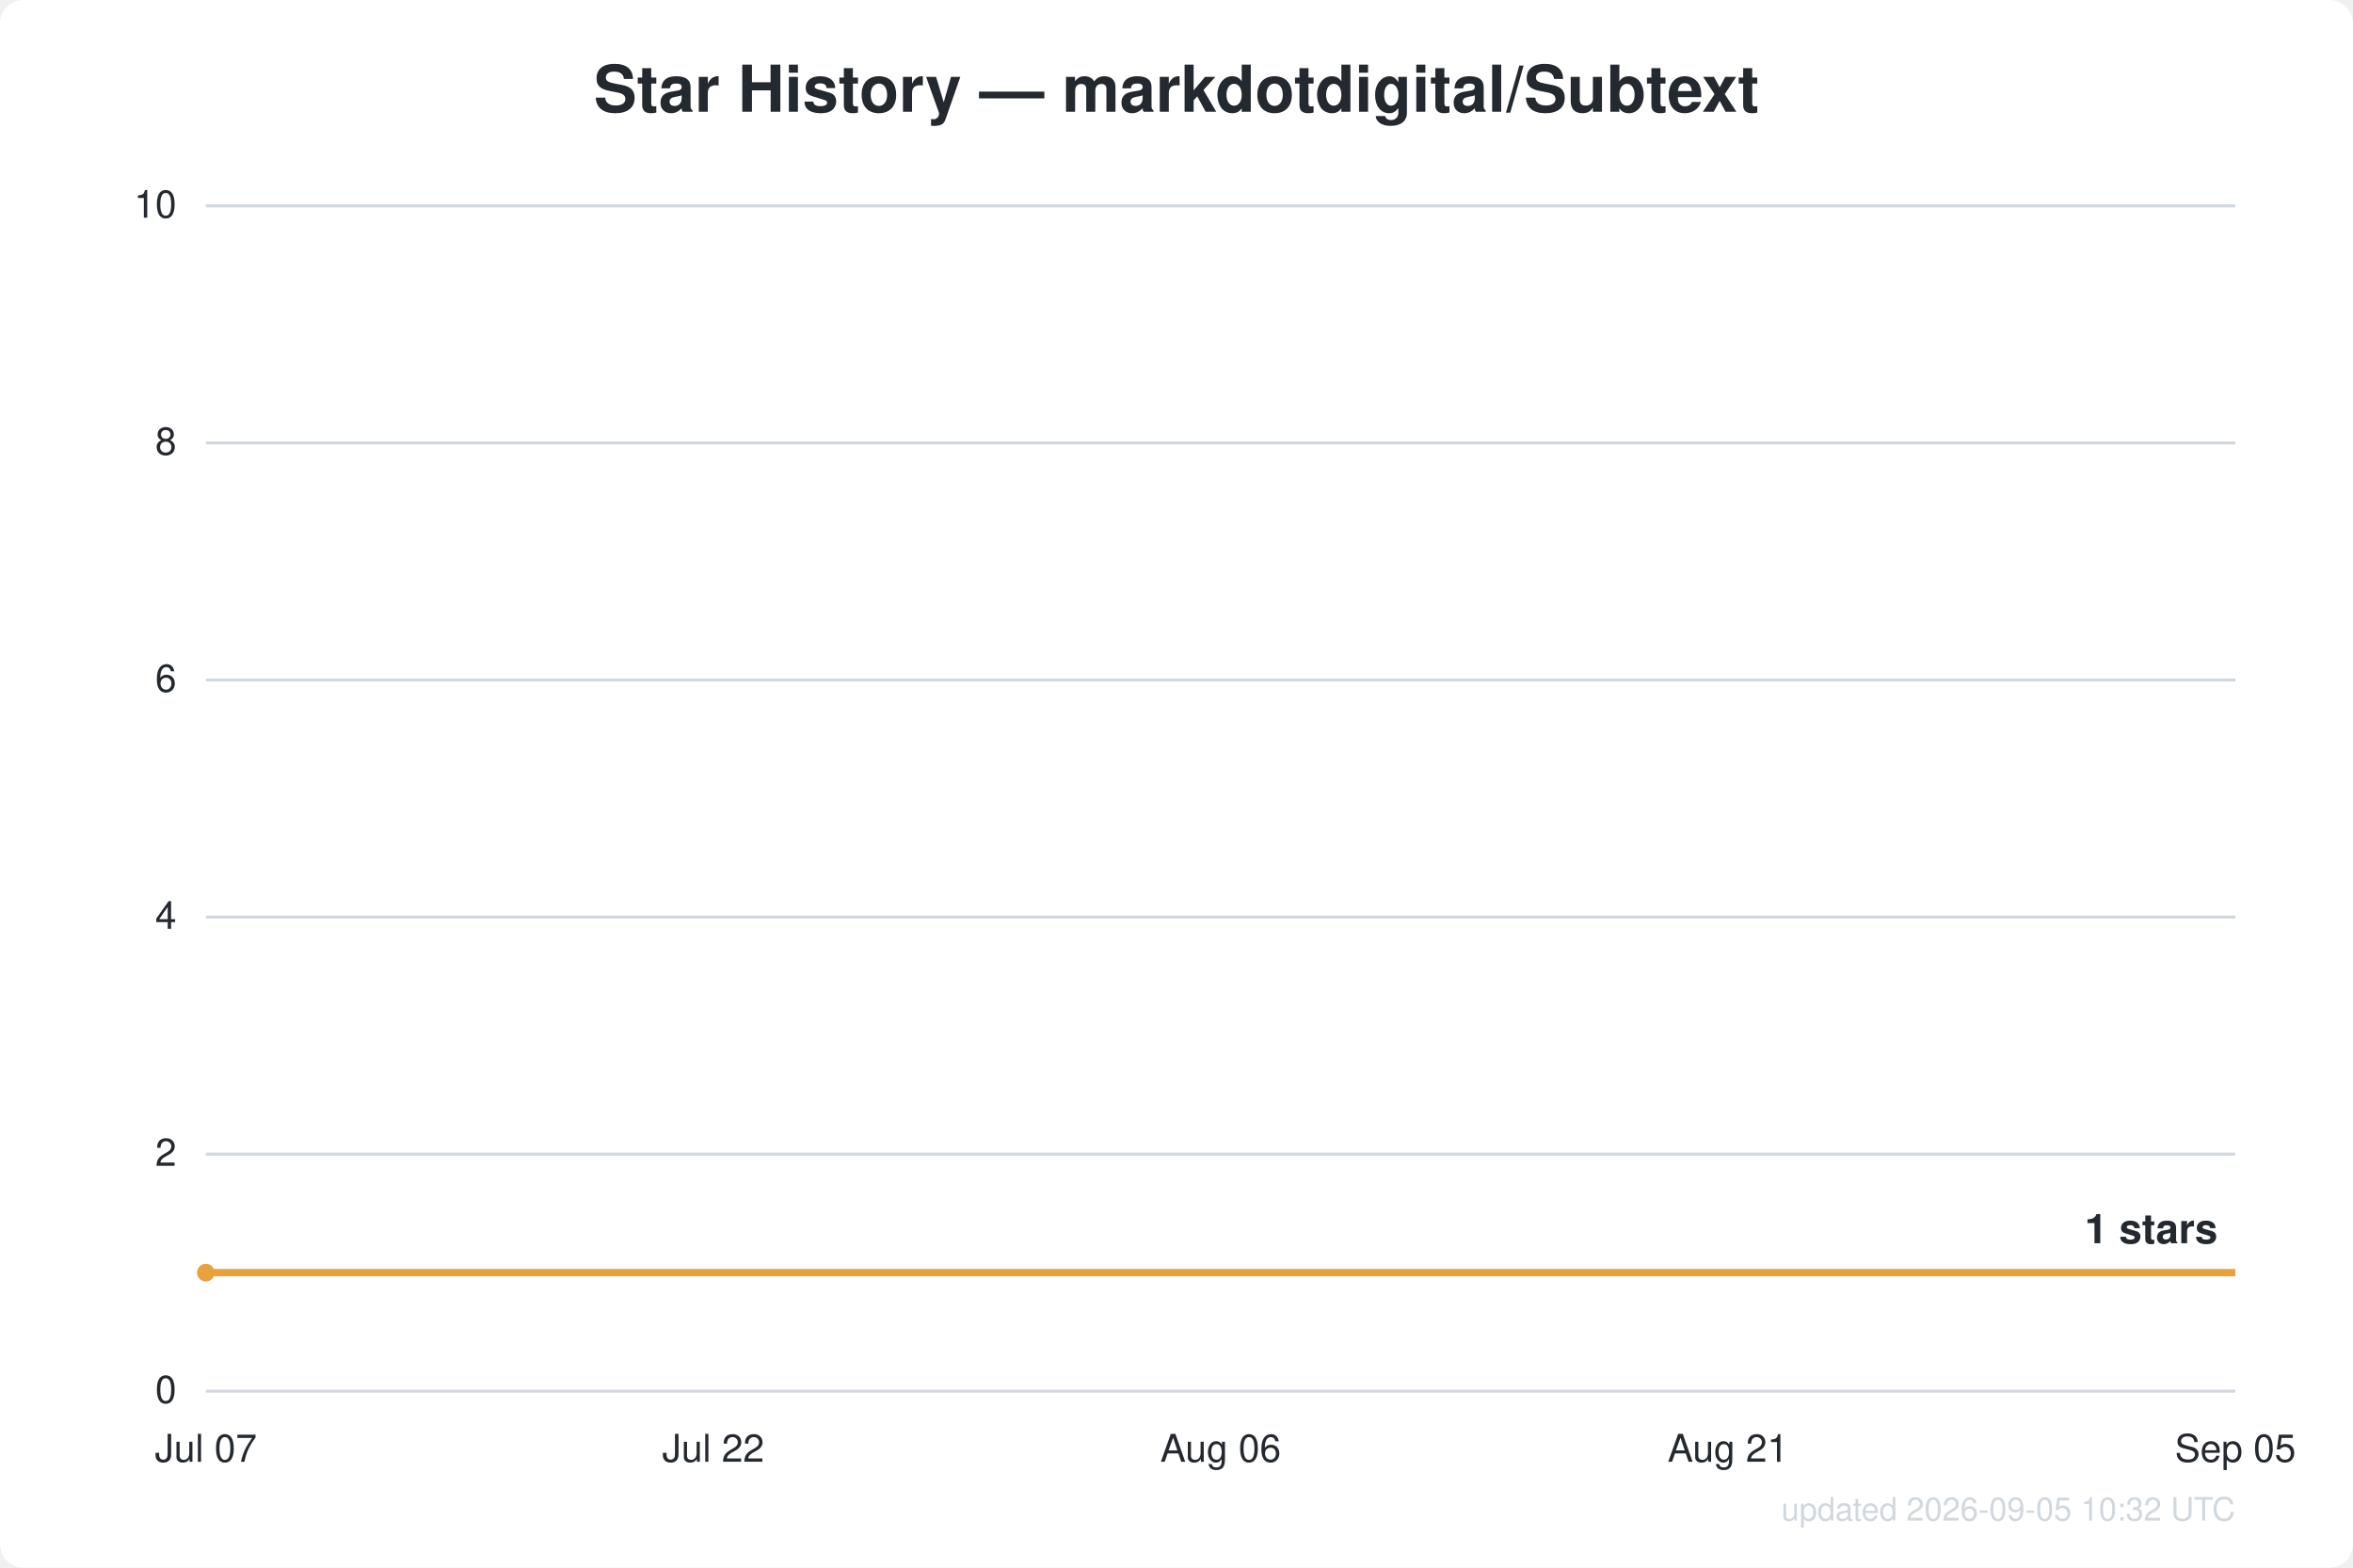
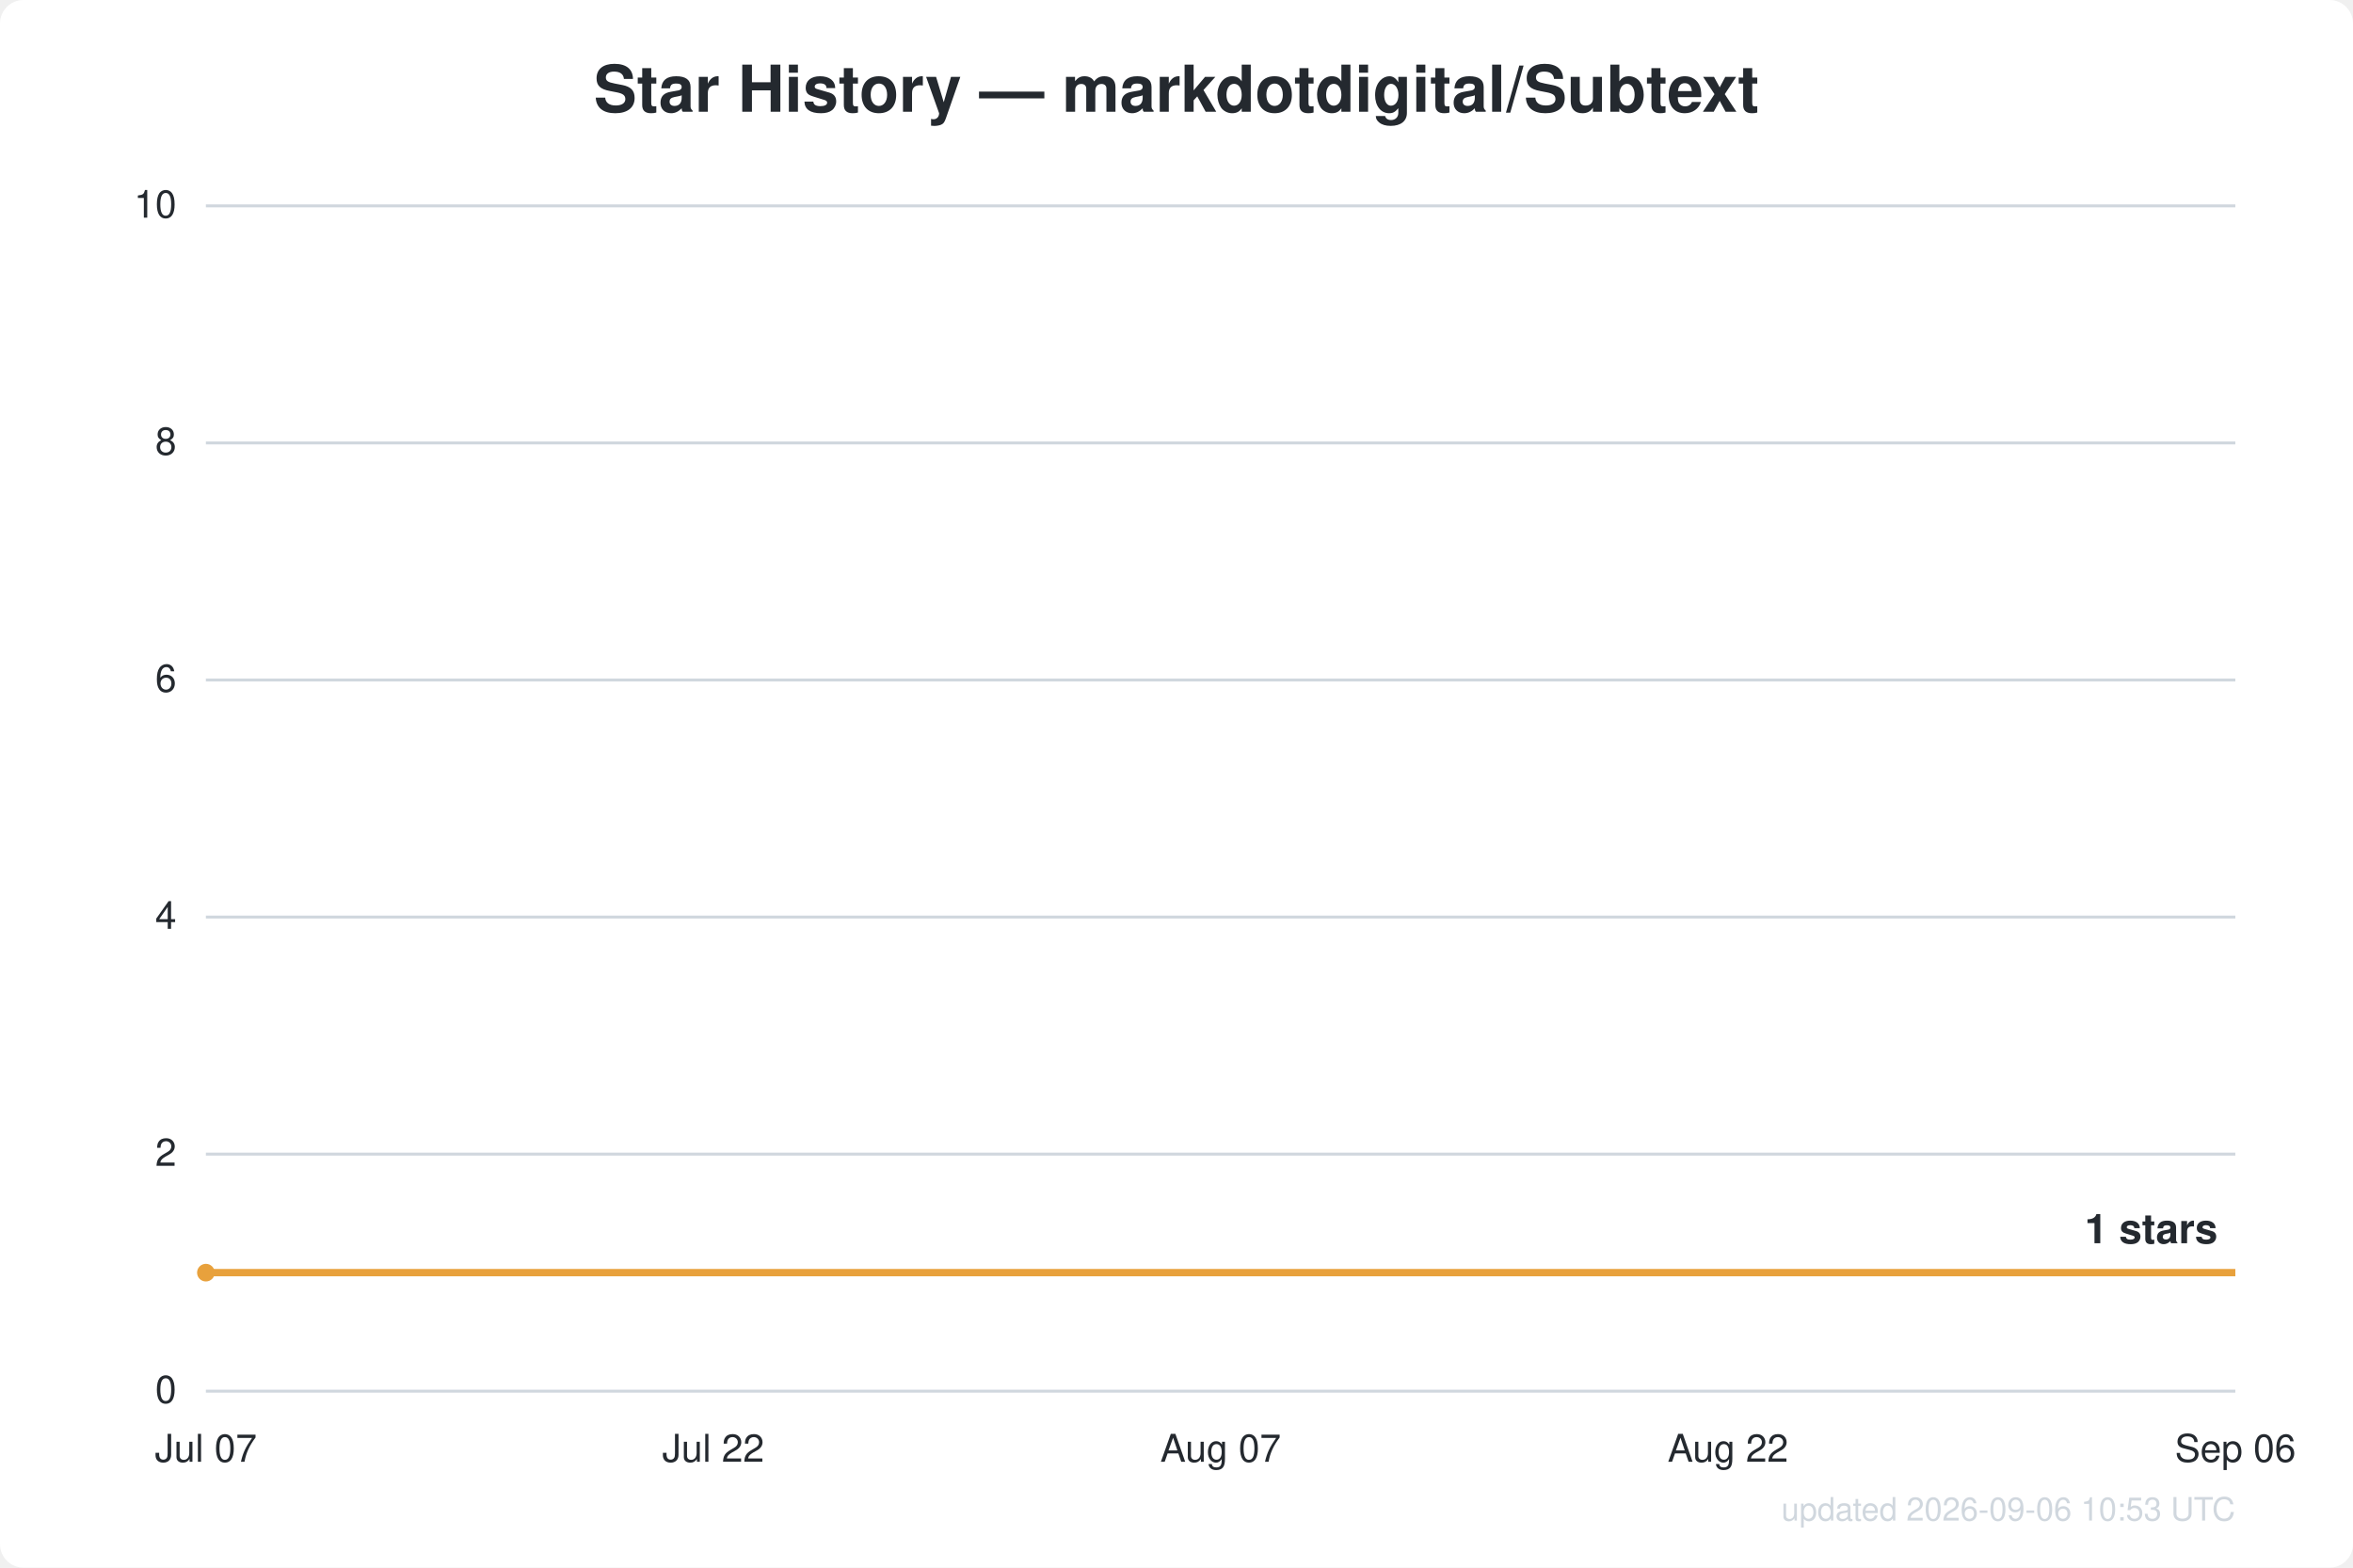
<svg xmlns="http://www.w3.org/2000/svg" width="800" height="533" viewBox="0 0 800 533" font-family="Segoe UI, Helvetica, Arial, sans-serif">
  <rect width="800" height="533" fill="#ffffff" rx="8" />
  <text x="400.0" y="38" text-anchor="middle" fill="#24292f" font-size="22" font-weight="600">Star History — markdotdigital/Subtext</text>
  <line x1="70" y1="473.0" x2="760" y2="473.0" stroke="#d0d7de" stroke-width="1" />
  <text x="60" y="477.0" text-anchor="end" fill="#24292f" font-size="13">0</text>
  <line x1="70" y1="392.4" x2="760" y2="392.4" stroke="#d0d7de" stroke-width="1" />
  <text x="60" y="396.4" text-anchor="end" fill="#24292f" font-size="13">2</text>
  <line x1="70" y1="311.8" x2="760" y2="311.8" stroke="#d0d7de" stroke-width="1" />
  <text x="60" y="315.8" text-anchor="end" fill="#24292f" font-size="13">4</text>
  <line x1="70" y1="231.2" x2="760" y2="231.2" stroke="#d0d7de" stroke-width="1" />
  <text x="60" y="235.2" text-anchor="end" fill="#24292f" font-size="13">6</text>
  <line x1="70" y1="150.6" x2="760" y2="150.6" stroke="#d0d7de" stroke-width="1" />
  <text x="60" y="154.6" text-anchor="end" fill="#24292f" font-size="13">8</text>
  <line x1="70" y1="70.0" x2="760" y2="70.0" stroke="#d0d7de" stroke-width="1" />
  <text x="60" y="74.0" text-anchor="end" fill="#24292f" font-size="13">10</text>
  <text x="70.0" y="497" text-anchor="middle" fill="#24292f" font-size="13">Jul 07</text>
  <text x="242.5" y="497" text-anchor="middle" fill="#24292f" font-size="13">Jul 22</text>
-   <text x="415.0" y="497" text-anchor="middle" fill="#24292f" font-size="13">Aug 06</text>
-   <text x="587.5" y="497" text-anchor="middle" fill="#24292f" font-size="13">Aug 21</text>
-   <text x="760.0" y="497" text-anchor="middle" fill="#24292f" font-size="13">Sep 05</text>
+   <text x="415.0" y="497" text-anchor="middle" fill="#24292f" font-size="13">Aug 07</text>
+   <text x="587.5" y="497" text-anchor="middle" fill="#24292f" font-size="13">Aug 22</text>
+   <text x="760.0" y="497" text-anchor="middle" fill="#24292f" font-size="13">Sep 06</text>
  <path d="M70.0,432.7 L760.0,432.7" fill="none" stroke="#e8a13c" stroke-width="2.5" stroke-linejoin="round" />
  <circle cx="70.0" cy="432.7" r="3" fill="#e8a13c" />
  <text x="754.0" y="422.7" text-anchor="end" fill="#24292f" font-size="14" font-weight="600">1 stars</text>
-   <text x="760" y="517" text-anchor="end" fill="#d0d7de" font-size="11">updated 2026-09-05 10:32 UTC</text>
+   <text x="760" y="517" text-anchor="end" fill="#d0d7de" font-size="11">updated 2026-09-06 10:53 UTC</text>
</svg>
